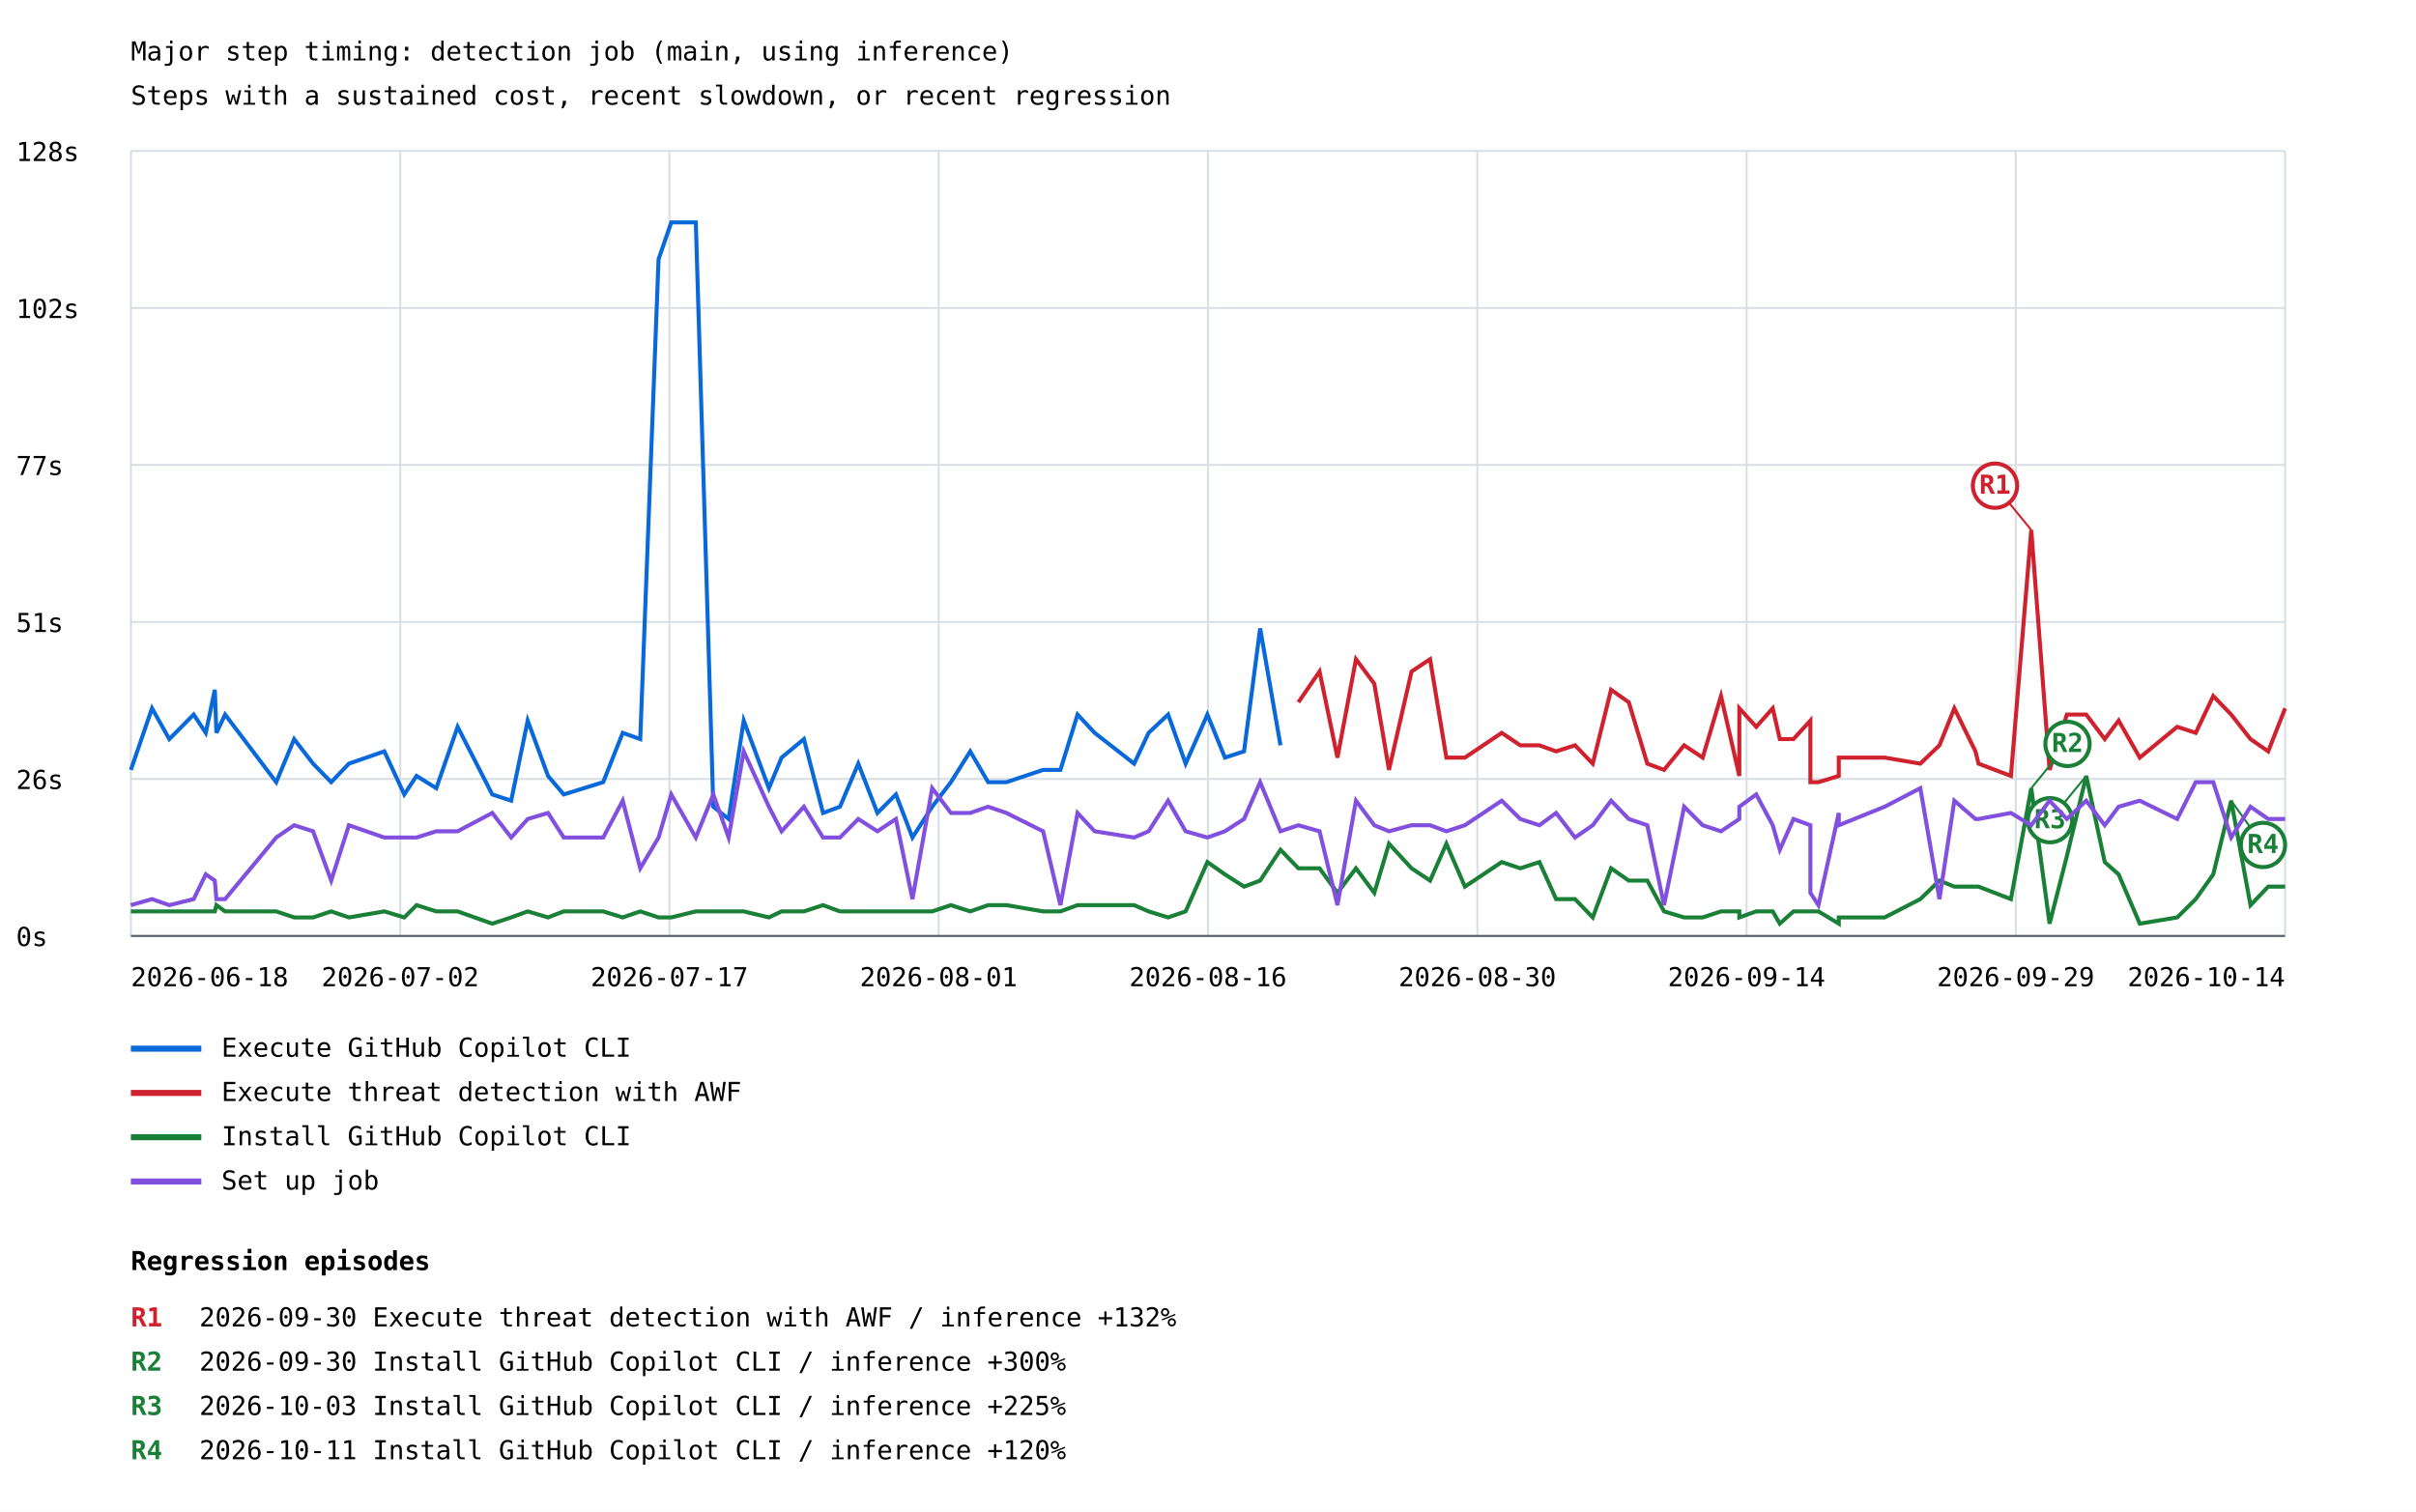
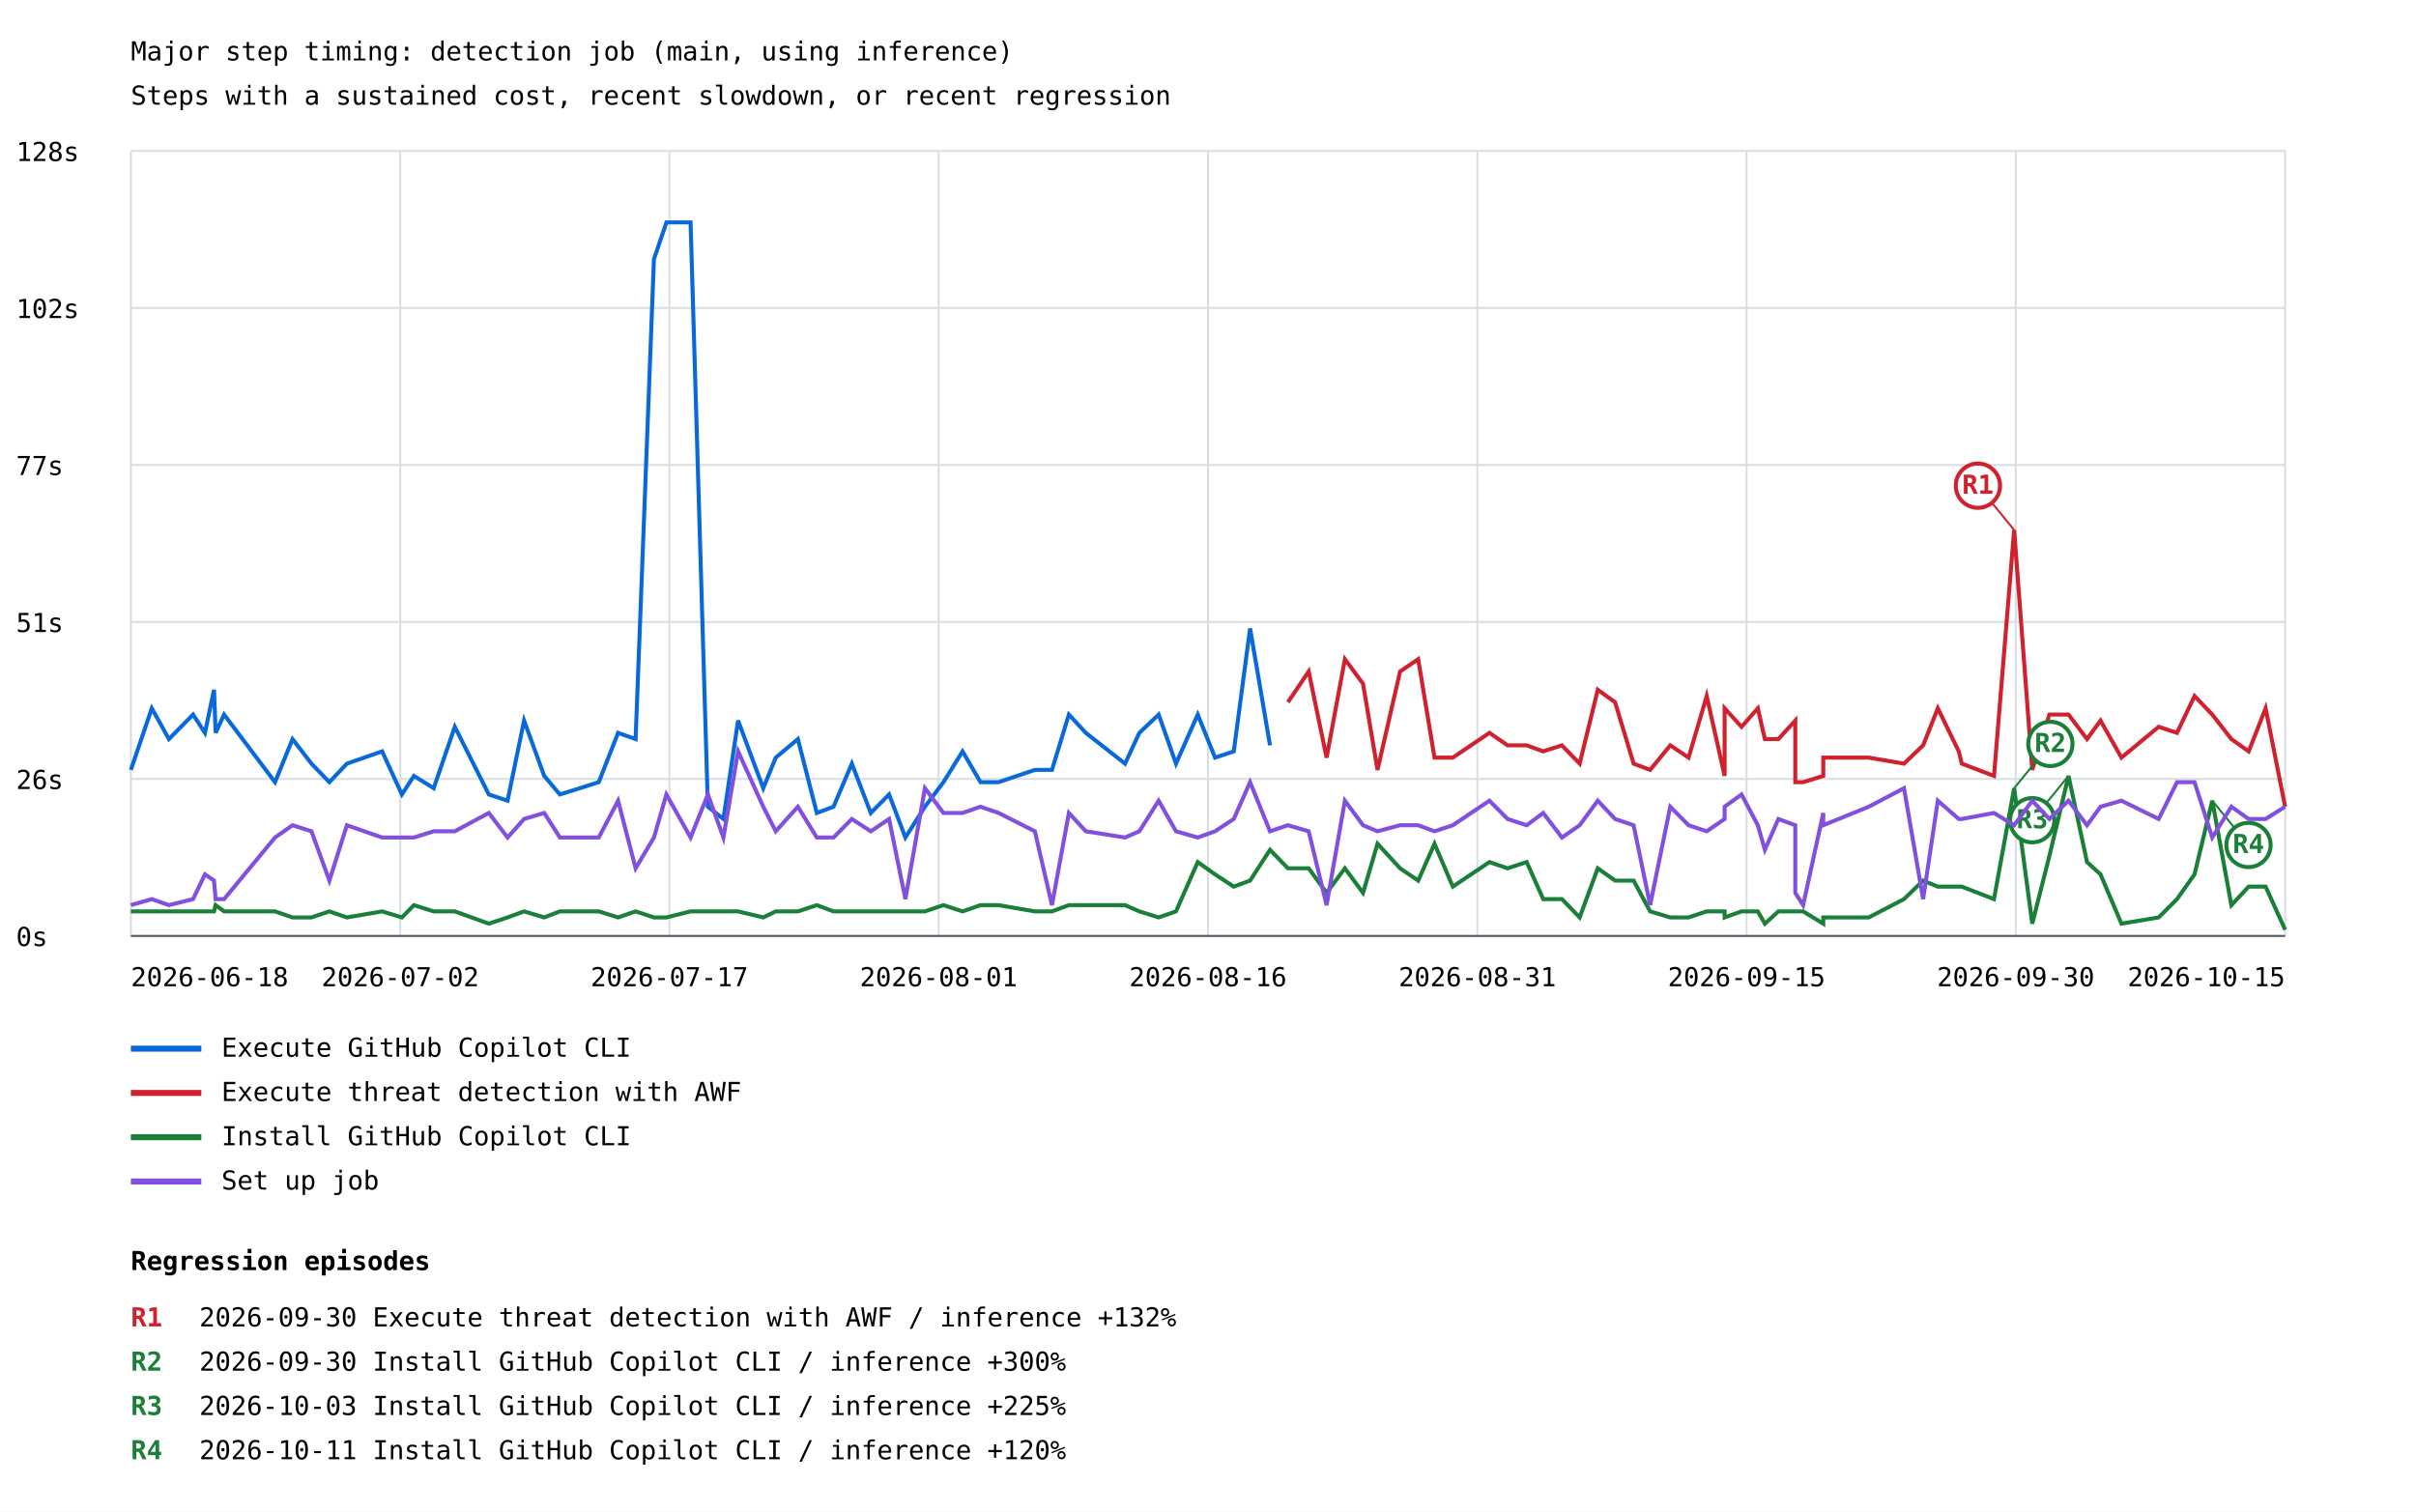
<svg xmlns="http://www.w3.org/2000/svg" width="1200" height="751" viewBox="0 0 1200 751">
  <rect width="100%" height="100%" fill="white" />
  <style>text{font-family:ui-monospace,monospace;font-size:13px}.axis{stroke:#57606a;stroke-width:1}.grid{stroke:#d8dee4;stroke-width:1}</style>
  <text x="65" y="30" font-size="20">Major step timing: detection job (main, using inference)</text>
  <text x="65" y="52">Steps with a sustained cost, recent slowdown, or recent regression</text>
  <line class="grid" x1="65" y1="465.0" x2="1135" y2="465.0" />
  <text x="8" y="470.0">0s</text>
  <line class="grid" x1="65" y1="387.0" x2="1135" y2="387.0" />
  <text x="8" y="392.0">26s</text>
  <line class="grid" x1="65" y1="309.0" x2="1135" y2="309.0" />
  <text x="8" y="314.0">51s</text>
  <line class="grid" x1="65" y1="231.0" x2="1135" y2="231.0" />
  <text x="8" y="236.0">77s</text>
  <line class="grid" x1="65" y1="153.0" x2="1135" y2="153.0" />
  <text x="8" y="158.0">102s</text>
  <line class="grid" x1="65" y1="75.0" x2="1135" y2="75.0" />
  <text x="8" y="80.0">128s</text>
  <line class="grid" x1="65.0" y1="75" x2="65.0" y2="465" />
  <line class="grid" x1="198.8" y1="75" x2="198.8" y2="465" />
  <line class="grid" x1="332.5" y1="75" x2="332.5" y2="465" />
  <line class="grid" x1="466.2" y1="75" x2="466.2" y2="465" />
  <line class="grid" x1="600.0" y1="75" x2="600.0" y2="465" />
  <line class="grid" x1="733.8" y1="75" x2="733.8" y2="465" />
  <line class="grid" x1="867.5" y1="75" x2="867.5" y2="465" />
  <line class="grid" x1="1001.2" y1="75" x2="1001.2" y2="465" />
  <line class="grid" x1="1135.0" y1="75" x2="1135.0" y2="465" />
-   <polyline points="65.0,382.5 75.5,351.9 84.1,367.2 96.2,355.0 102.2,364.1 106.7,342.7 107.5,364.1 111.8,355.0 137.2,388.6 146.1,367.2 155.5,379.4 164.5,388.6 173.3,379.4 190.9,373.3 200.8,394.7 206.9,385.5 216.7,391.6 227.3,361.1 244.5,394.7 253.9,397.8 262.1,358.0 272.2,385.5 280.0,394.7 290.0,391.6 299.6,388.6 309.3,364.1 318.0,367.2 327.1,128.8 333.4,110.5 345.6,110.5 354.3,400.8 361.9,406.9 369.4,358.0 381.9,391.6 388.2,376.4 399.3,367.2 408.8,403.9 417.2,400.8 426.3,379.4 435.8,403.9 445.0,394.7 453.2,416.1 463.0,400.8 472.3,388.6 481.9,373.3 490.8,388.6 499.9,388.6 518.1,382.5 526.7,382.5 535.2,355.0 543.7,364.1 563.3,379.4 570.5,364.1 580.2,355.0 588.9,379.4 599.7,355.0 608.4,376.4 617.9,373.3 625.9,312.2 636.0,370.3" fill="none" stroke="#0969da" stroke-width="2" />
+   <polyline points="65.0,382.5 75.4,351.9 83.9,367.2 95.9,355.0 101.8,364.1 106.3,342.7 107.1,364.1 111.3,355.0 136.6,388.6 145.3,367.2 154.7,379.4 163.6,388.6 172.3,379.4 189.8,373.3 199.6,394.7 205.6,385.5 215.4,391.6 225.9,361.1 242.8,394.7 252.1,397.8 260.3,358.0 270.3,385.5 278.1,394.7 288.0,391.6 297.4,388.6 307.0,364.1 315.7,367.2 324.8,128.8 331.0,110.5 343.0,110.5 351.6,400.8 359.3,406.9 366.6,358.0 379.1,391.6 385.3,376.4 396.3,367.2 405.7,403.9 414.0,400.8 423.1,379.4 432.5,403.9 441.6,394.7 449.7,416.1 459.4,400.8 468.6,388.6 478.1,373.3 487.0,388.6 496.0,388.6 514.0,382.5 522.5,382.5 530.9,355.0 539.3,364.1 558.8,379.4 565.9,364.1 575.5,355.0 584.1,379.4 594.9,355.0 603.5,376.4 612.8,373.3 620.9,312.2 630.8,370.3" fill="none" stroke="#0969da" stroke-width="2" />
  <line x1="65" y1="521" x2="100" y2="521" stroke="#0969da" stroke-width="3" />
  <text x="110" y="525">Execute GitHub Copilot CLI</text>
-   <polyline points="644.9,348.9 655.4,333.6 664.3,376.4 673.5,327.5 682.6,339.7 689.9,382.5 701.1,333.6 710.3,327.5 718.4,376.4 727.6,376.4 745.9,364.1 755.1,370.3 764.6,370.3 772.9,373.3 782.3,370.3 791.1,379.4 800.2,342.7 809.0,348.9 818.2,379.4 826.5,382.5 836.5,370.3 845.7,376.4 854.8,345.8 863.9,385.5 863.9,351.9 872.3,361.1 880.5,351.9 884.0,367.2 890.8,367.2 899.2,358.0 899.2,388.6 903.2,388.6 913.3,385.5 913.3,376.4 936.1,376.4 953.8,379.4 963.3,370.3 970.7,351.9 981.2,373.3 982.7,379.4 998.8,385.5 1008.9,263.3 1018.0,382.5 1026.6,355.0 1036.2,355.0 1045.4,367.2 1052.3,358.0 1062.8,376.4 1081.4,361.1 1090.6,364.1 1099.3,345.8 1108.2,355.0 1117.8,367.2 1126.6,373.3 1135.0,351.9" fill="none" stroke="#cf222e" stroke-width="2" />
-   <line x1="1008.9" y1="263.3" x2="990.9" y2="241.3" stroke="#cf222e" stroke-width="1" />
-   <circle cx="990.9" cy="241.3" r="11" fill="white" stroke="#cf222e" stroke-width="2" />
-   <text x="990.9" y="245.3" fill="#cf222e" font-size="10" font-weight="bold" text-anchor="middle">R1</text>
+   <polyline points="639.7,348.9 650.0,333.6 658.9,376.4 668.0,327.5 677.0,339.7 684.2,382.5 695.4,333.6 704.4,327.5 712.5,376.4 721.6,376.4 739.8,364.1 748.8,370.3 758.3,370.3 766.5,373.3 775.8,370.3 784.6,379.4 793.6,342.7 802.2,348.9 811.4,379.4 819.6,382.5 829.6,370.3 838.7,376.4 847.7,345.8 856.6,385.5 856.6,351.9 865.0,361.1 873.1,351.9 876.6,367.2 883.3,367.2 891.7,358.0 891.7,388.6 895.6,388.6 905.6,385.5 905.6,376.4 928.2,376.4 945.7,379.4 955.2,370.3 962.5,351.9 972.9,373.3 974.4,379.4 990.4,385.5 1000.4,263.3 1009.4,382.5 1017.9,355.0 1027.4,355.0 1036.6,367.2 1043.3,358.0 1053.7,376.4 1072.2,361.1 1081.3,364.1 1090.0,345.8 1098.8,355.0 1108.3,367.2 1116.9,373.3 1125.3,351.9 1135.0,400.8" fill="none" stroke="#cf222e" stroke-width="2" />
+   <line x1="1000.4" y1="263.3" x2="982.4" y2="241.3" stroke="#cf222e" stroke-width="1" />
+   <circle cx="982.4" cy="241.3" r="11" fill="white" stroke="#cf222e" stroke-width="2" />
+   <text x="982.4" y="245.3" fill="#cf222e" font-size="10" font-weight="bold" text-anchor="middle">R1</text>
  <line x1="65" y1="543" x2="100" y2="543" stroke="#cf222e" stroke-width="3" />
  <text x="110" y="547">Execute threat detection with AWF</text>
-   <polyline points="65.0,452.8 75.5,452.8 84.1,452.8 96.2,452.8 102.2,452.8 106.7,452.8 107.5,449.7 111.8,452.8 137.2,452.8 146.1,455.8 155.5,455.8 164.5,452.8 173.3,455.8 190.9,452.8 200.8,455.8 206.9,449.7 216.7,452.8 227.3,452.8 244.5,458.9 253.9,455.8 262.1,452.8 272.2,455.8 280.0,452.8 290.0,452.8 299.6,452.8 309.3,455.8 318.0,452.8 327.1,455.8 333.4,455.8 345.6,452.8 354.3,452.8 361.9,452.8 369.4,452.8 381.9,455.8 388.2,452.8 399.3,452.8 408.8,449.7 417.2,452.8 426.3,452.8 435.8,452.8 445.0,452.8 453.2,452.8 463.0,452.8 472.3,449.7 481.9,452.8 490.8,449.7 499.9,449.7 518.1,452.8 526.7,452.8 535.2,449.7 543.7,449.7 563.3,449.7 570.5,452.8 580.2,455.8 588.9,452.8 599.7,428.3 608.4,434.4 617.9,440.5 625.9,437.5 636.0,422.2 644.9,431.4 655.4,431.4 664.3,443.6 673.5,431.4 682.6,443.6 689.9,419.2 701.1,431.4 710.3,437.5 718.4,419.2 727.6,440.5 745.9,428.3 755.1,431.4 764.6,428.3 772.9,446.7 782.3,446.7 791.1,455.8 800.2,431.4 809.0,437.5 818.2,437.5 826.5,452.8 836.5,455.8 845.7,455.8 854.8,452.8 863.9,452.8 863.9,455.8 872.3,452.8 880.5,452.8 884.0,458.9 890.8,452.8 899.2,452.8 899.2,452.8 903.2,452.8 913.3,458.9 913.3,455.8 936.1,455.8 953.8,446.7 963.3,437.5 970.7,440.5 981.2,440.5 982.7,440.5 998.8,446.7 1008.9,391.6 1018.0,458.9 1026.6,425.3 1036.2,385.5 1045.4,428.3 1052.3,434.4 1062.8,458.9 1081.4,455.8 1090.6,446.7 1099.3,434.4 1108.2,397.8 1117.8,449.7 1126.6,440.5 1135.0,440.5" fill="none" stroke="#1a7f37" stroke-width="2" />
-   <line x1="1008.9" y1="391.6" x2="1026.9" y2="369.6" stroke="#1a7f37" stroke-width="1" />
-   <circle cx="1026.9" cy="369.6" r="11" fill="white" stroke="#1a7f37" stroke-width="2" />
-   <text x="1026.9" y="373.6" fill="#1a7f37" font-size="10" font-weight="bold" text-anchor="middle">R2</text>
-   <line x1="1036.2" y1="385.5" x2="1018.2" y2="407.5" stroke="#1a7f37" stroke-width="1" />
-   <circle cx="1018.2" cy="407.5" r="11" fill="white" stroke="#1a7f37" stroke-width="2" />
-   <text x="1018.2" y="411.5" fill="#1a7f37" font-size="10" font-weight="bold" text-anchor="middle">R3</text>
-   <line x1="1108.2" y1="397.8" x2="1124.0" y2="419.8" stroke="#1a7f37" stroke-width="1" />
-   <circle cx="1124.0" cy="419.8" r="11" fill="white" stroke="#1a7f37" stroke-width="2" />
-   <text x="1124.0" y="423.8" fill="#1a7f37" font-size="10" font-weight="bold" text-anchor="middle">R4</text>
+   <polyline points="65.0,452.8 75.4,452.8 83.9,452.8 95.9,452.8 101.8,452.8 106.3,452.8 107.1,449.7 111.3,452.8 136.6,452.8 145.3,455.8 154.7,455.8 163.6,452.8 172.3,455.8 189.8,452.8 199.6,455.8 205.6,449.7 215.4,452.8 225.9,452.8 242.8,458.9 252.1,455.8 260.3,452.8 270.3,455.8 278.1,452.8 288.0,452.8 297.4,452.8 307.0,455.8 315.7,452.8 324.8,455.8 331.0,455.8 343.0,452.8 351.6,452.8 359.3,452.8 366.6,452.8 379.1,455.8 385.3,452.8 396.3,452.8 405.7,449.7 414.0,452.8 423.1,452.8 432.5,452.8 441.6,452.8 449.7,452.8 459.4,452.8 468.6,449.7 478.1,452.8 487.0,449.7 496.0,449.7 514.0,452.8 522.5,452.8 530.9,449.7 539.3,449.7 558.8,449.7 565.9,452.8 575.5,455.8 584.1,452.8 594.9,428.3 603.5,434.4 612.8,440.5 620.9,437.5 630.8,422.2 639.7,431.4 650.0,431.4 658.9,443.6 668.0,431.4 677.0,443.6 684.2,419.2 695.4,431.4 704.4,437.5 712.5,419.2 721.6,440.5 739.8,428.3 748.8,431.4 758.3,428.3 766.5,446.7 775.8,446.7 784.6,455.8 793.6,431.4 802.2,437.5 811.4,437.5 819.6,452.8 829.6,455.8 838.7,455.8 847.7,452.8 856.6,452.8 856.6,455.8 865.0,452.8 873.1,452.8 876.6,458.9 883.3,452.8 891.7,452.8 891.7,452.8 895.6,452.8 905.6,458.9 905.6,455.8 928.2,455.8 945.7,446.7 955.2,437.5 962.5,440.5 972.9,440.5 974.4,440.5 990.4,446.7 1000.4,391.6 1009.4,458.9 1017.9,425.3 1027.4,385.5 1036.6,428.3 1043.3,434.4 1053.7,458.9 1072.2,455.8 1081.3,446.7 1090.0,434.4 1098.8,397.8 1108.3,449.7 1116.9,440.5 1125.3,440.5 1135.0,461.9" fill="none" stroke="#1a7f37" stroke-width="2" />
+   <line x1="1000.4" y1="391.6" x2="1018.4" y2="369.6" stroke="#1a7f37" stroke-width="1" />
+   <circle cx="1018.4" cy="369.6" r="11" fill="white" stroke="#1a7f37" stroke-width="2" />
+   <text x="1018.4" y="373.6" fill="#1a7f37" font-size="10" font-weight="bold" text-anchor="middle">R2</text>
+   <line x1="1027.4" y1="385.5" x2="1009.4" y2="407.5" stroke="#1a7f37" stroke-width="1" />
+   <circle cx="1009.4" cy="407.5" r="11" fill="white" stroke="#1a7f37" stroke-width="2" />
+   <text x="1009.4" y="411.5" fill="#1a7f37" font-size="10" font-weight="bold" text-anchor="middle">R3</text>
+   <line x1="1098.8" y1="397.8" x2="1116.8" y2="419.8" stroke="#1a7f37" stroke-width="1" />
+   <circle cx="1116.8" cy="419.8" r="11" fill="white" stroke="#1a7f37" stroke-width="2" />
+   <text x="1116.8" y="423.8" fill="#1a7f37" font-size="10" font-weight="bold" text-anchor="middle">R4</text>
  <line x1="65" y1="565" x2="100" y2="565" stroke="#1a7f37" stroke-width="3" />
  <text x="110" y="569">Install GitHub Copilot CLI</text>
-   <polyline points="65.0,449.7 75.5,446.7 84.1,449.7 96.2,446.7 102.2,434.4 106.7,437.5 107.5,446.7 111.8,446.7 137.2,416.1 146.1,410.0 155.5,413.0 164.5,437.5 173.3,410.0 190.9,416.1 200.8,416.1 206.9,416.1 216.7,413.0 227.3,413.0 244.5,403.9 253.9,416.1 262.1,406.9 272.2,403.9 280.0,416.1 290.0,416.1 299.6,416.1 309.3,397.8 318.0,431.4 327.1,416.1 333.4,394.7 345.6,416.1 354.3,394.7 361.9,416.1 369.4,373.3 381.9,400.8 388.2,413.0 399.3,400.8 408.8,416.1 417.2,416.1 426.3,406.9 435.8,413.0 445.0,406.9 453.2,446.7 463.0,391.6 472.3,403.9 481.9,403.9 490.8,400.8 499.9,403.9 518.1,413.0 526.7,449.7 535.2,403.9 543.7,413.0 563.3,416.1 570.5,413.0 580.2,397.8 588.9,413.0 599.7,416.1 608.4,413.0 617.9,406.9 625.9,388.6 636.0,413.0 644.9,410.0 655.4,413.0 664.3,449.7 673.5,397.8 682.6,410.0 689.9,413.0 701.1,410.0 710.3,410.0 718.4,413.0 727.6,410.0 745.9,397.8 755.1,406.9 764.6,410.0 772.9,403.9 782.3,416.1 791.1,410.0 800.2,397.8 809.0,406.9 818.2,410.0 826.5,449.7 836.5,400.8 845.7,410.0 854.8,413.0 863.9,406.9 863.9,400.8 872.3,394.7 880.5,410.0 884.0,422.2 890.8,406.9 899.2,410.0 899.2,443.6 903.2,449.7 913.3,403.9 913.3,410.0 936.1,400.8 953.8,391.6 963.3,446.7 970.7,397.8 981.2,406.9 982.7,406.9 998.8,403.9 1008.9,410.0 1018.0,397.8 1026.6,406.9 1036.2,397.8 1045.4,410.0 1052.3,400.8 1062.8,397.8 1081.4,406.9 1090.6,388.6 1099.3,388.6 1108.2,416.1 1117.8,400.8 1126.6,406.9 1135.0,406.9" fill="none" stroke="#8250df" stroke-width="2" />
+   <polyline points="65.0,449.7 75.4,446.7 83.9,449.7 95.9,446.7 101.8,434.4 106.3,437.5 107.1,446.7 111.3,446.7 136.6,416.1 145.3,410.0 154.7,413.0 163.6,437.5 172.3,410.0 189.8,416.1 199.6,416.1 205.6,416.1 215.4,413.0 225.9,413.0 242.8,403.9 252.1,416.1 260.3,406.9 270.3,403.9 278.1,416.1 288.0,416.1 297.4,416.1 307.0,397.8 315.7,431.4 324.8,416.1 331.0,394.7 343.0,416.1 351.6,394.7 359.3,416.1 366.6,373.3 379.1,400.8 385.3,413.0 396.3,400.8 405.7,416.1 414.0,416.1 423.1,406.9 432.5,413.0 441.6,406.9 449.7,446.7 459.4,391.6 468.6,403.9 478.1,403.9 487.0,400.8 496.0,403.9 514.0,413.0 522.5,449.7 530.9,403.9 539.3,413.0 558.8,416.1 565.9,413.0 575.5,397.8 584.1,413.0 594.9,416.1 603.5,413.0 612.8,406.9 620.9,388.6 630.8,413.0 639.7,410.0 650.0,413.0 658.9,449.7 668.0,397.8 677.0,410.0 684.2,413.0 695.4,410.0 704.4,410.0 712.5,413.0 721.6,410.0 739.8,397.8 748.8,406.9 758.3,410.0 766.5,403.9 775.8,416.1 784.6,410.0 793.6,397.8 802.2,406.9 811.4,410.0 819.6,449.7 829.6,400.8 838.7,410.0 847.7,413.0 856.6,406.9 856.6,400.8 865.0,394.7 873.1,410.0 876.6,422.2 883.3,406.9 891.7,410.0 891.7,443.6 895.6,449.7 905.6,403.9 905.6,410.0 928.2,400.8 945.7,391.6 955.2,446.7 962.5,397.8 972.9,406.9 974.4,406.9 990.4,403.9 1000.4,410.0 1009.4,397.8 1017.9,406.9 1027.4,397.8 1036.6,410.0 1043.3,400.8 1053.7,397.8 1072.2,406.9 1081.3,388.6 1090.0,388.6 1098.8,416.1 1108.3,400.8 1116.9,406.9 1125.3,406.9 1135.0,400.8" fill="none" stroke="#8250df" stroke-width="2" />
  <line x1="65" y1="587" x2="100" y2="587" stroke="#8250df" stroke-width="3" />
  <text x="110" y="591">Set up job</text>
  <text x="65.0" y="490" text-anchor="start">2026-06-18</text>
  <text x="198.8" y="490" text-anchor="middle">2026-07-02</text>
  <text x="332.5" y="490" text-anchor="middle">2026-07-17</text>
  <text x="466.2" y="490" text-anchor="middle">2026-08-01</text>
  <text x="600.0" y="490" text-anchor="middle">2026-08-16</text>
-   <text x="733.8" y="490" text-anchor="middle">2026-08-30</text>
-   <text x="867.5" y="490" text-anchor="middle">2026-09-14</text>
-   <text x="1001.2" y="490" text-anchor="middle">2026-09-29</text>
-   <text x="1135.0" y="490" text-anchor="end">2026-10-14</text>
+   <text x="733.8" y="490" text-anchor="middle">2026-08-31</text>
+   <text x="867.5" y="490" text-anchor="middle">2026-09-15</text>
+   <text x="1001.2" y="490" text-anchor="middle">2026-09-30</text>
+   <text x="1135.0" y="490" text-anchor="end">2026-10-15</text>
  <line class="axis" x1="65" y1="465" x2="1135" y2="465" />
  <text x="65" y="631" font-size="16" font-weight="bold">Regression episodes</text>
  <text x="65" y="659" fill="#cf222e" font-weight="bold">R1</text>
  <text x="99" y="659">2026-09-30  Execute threat detection with AWF / inference  +132%</text>
  <text x="65" y="681" fill="#1a7f37" font-weight="bold">R2</text>
  <text x="99" y="681">2026-09-30  Install GitHub Copilot CLI / inference  +300%</text>
  <text x="65" y="703" fill="#1a7f37" font-weight="bold">R3</text>
  <text x="99" y="703">2026-10-03  Install GitHub Copilot CLI / inference  +225%</text>
  <text x="65" y="725" fill="#1a7f37" font-weight="bold">R4</text>
  <text x="99" y="725">2026-10-11  Install GitHub Copilot CLI / inference  +120%</text>
</svg>
